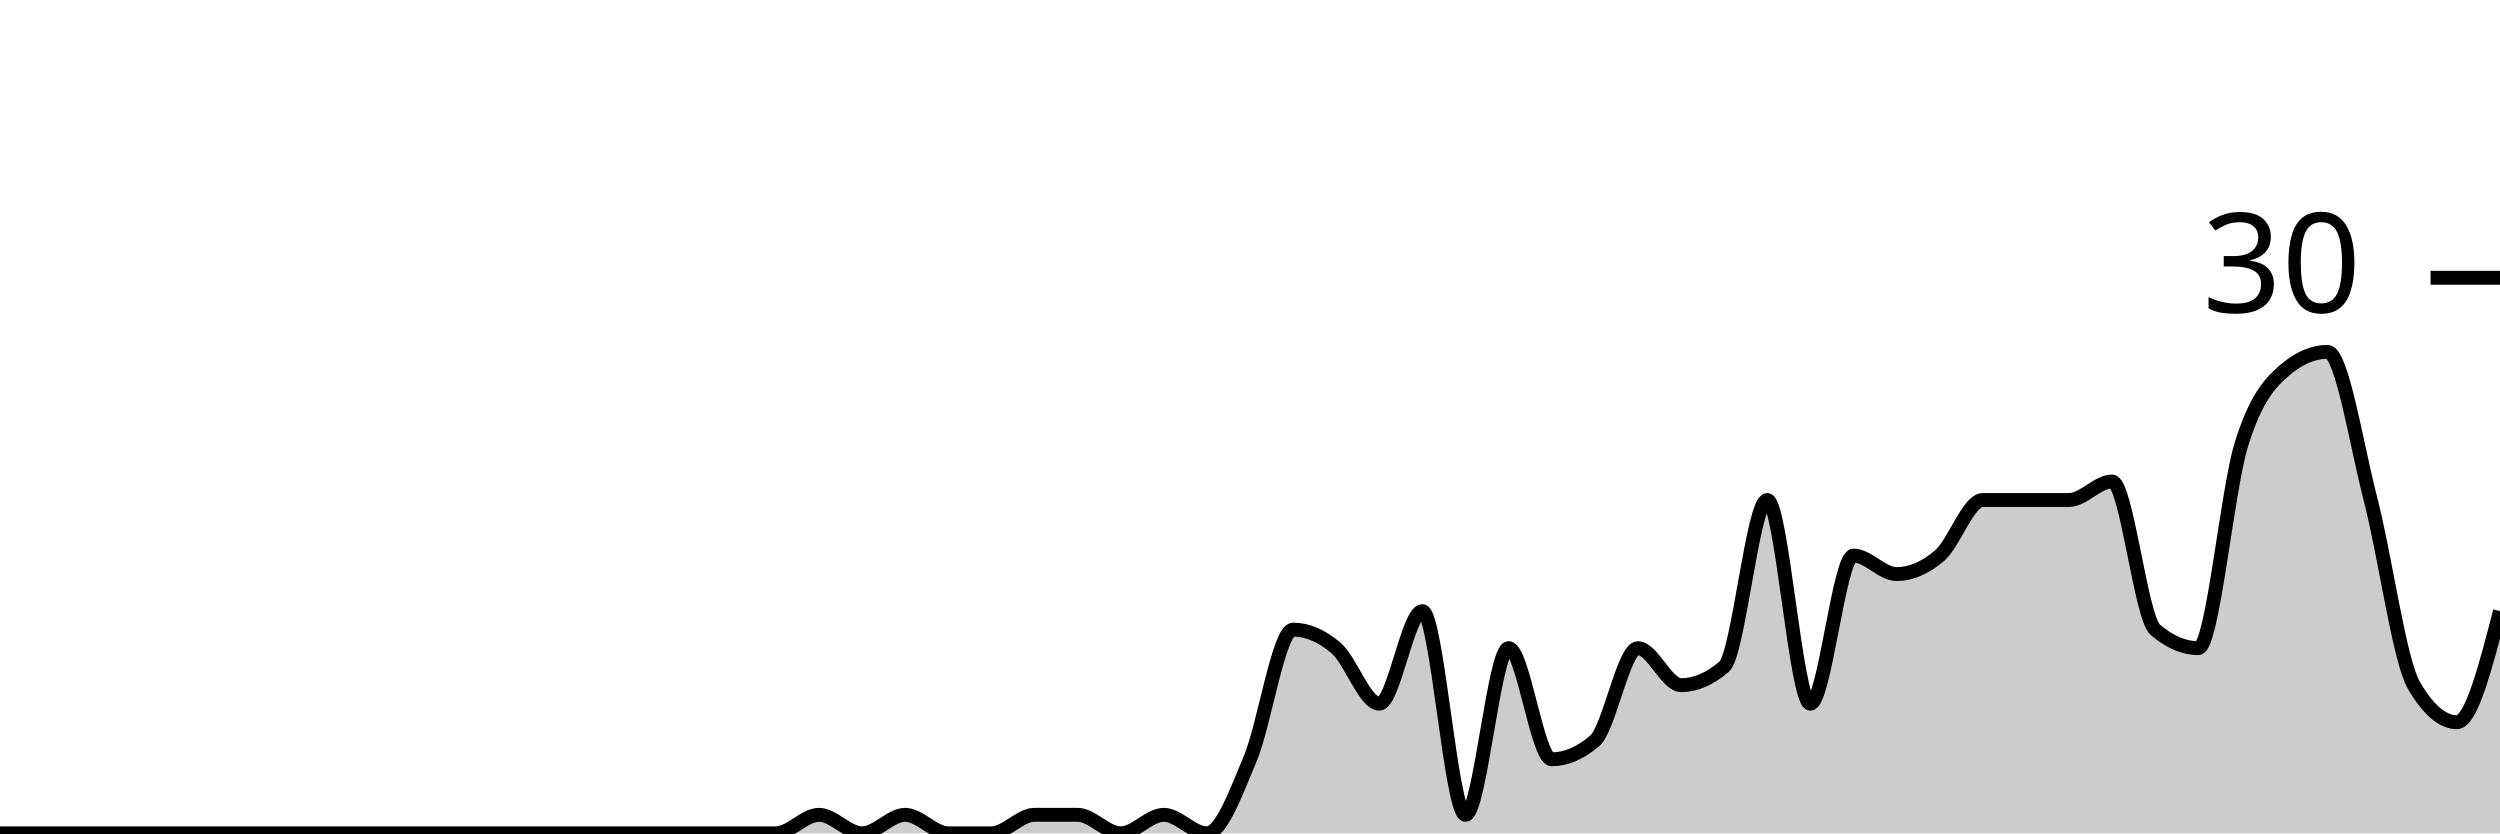
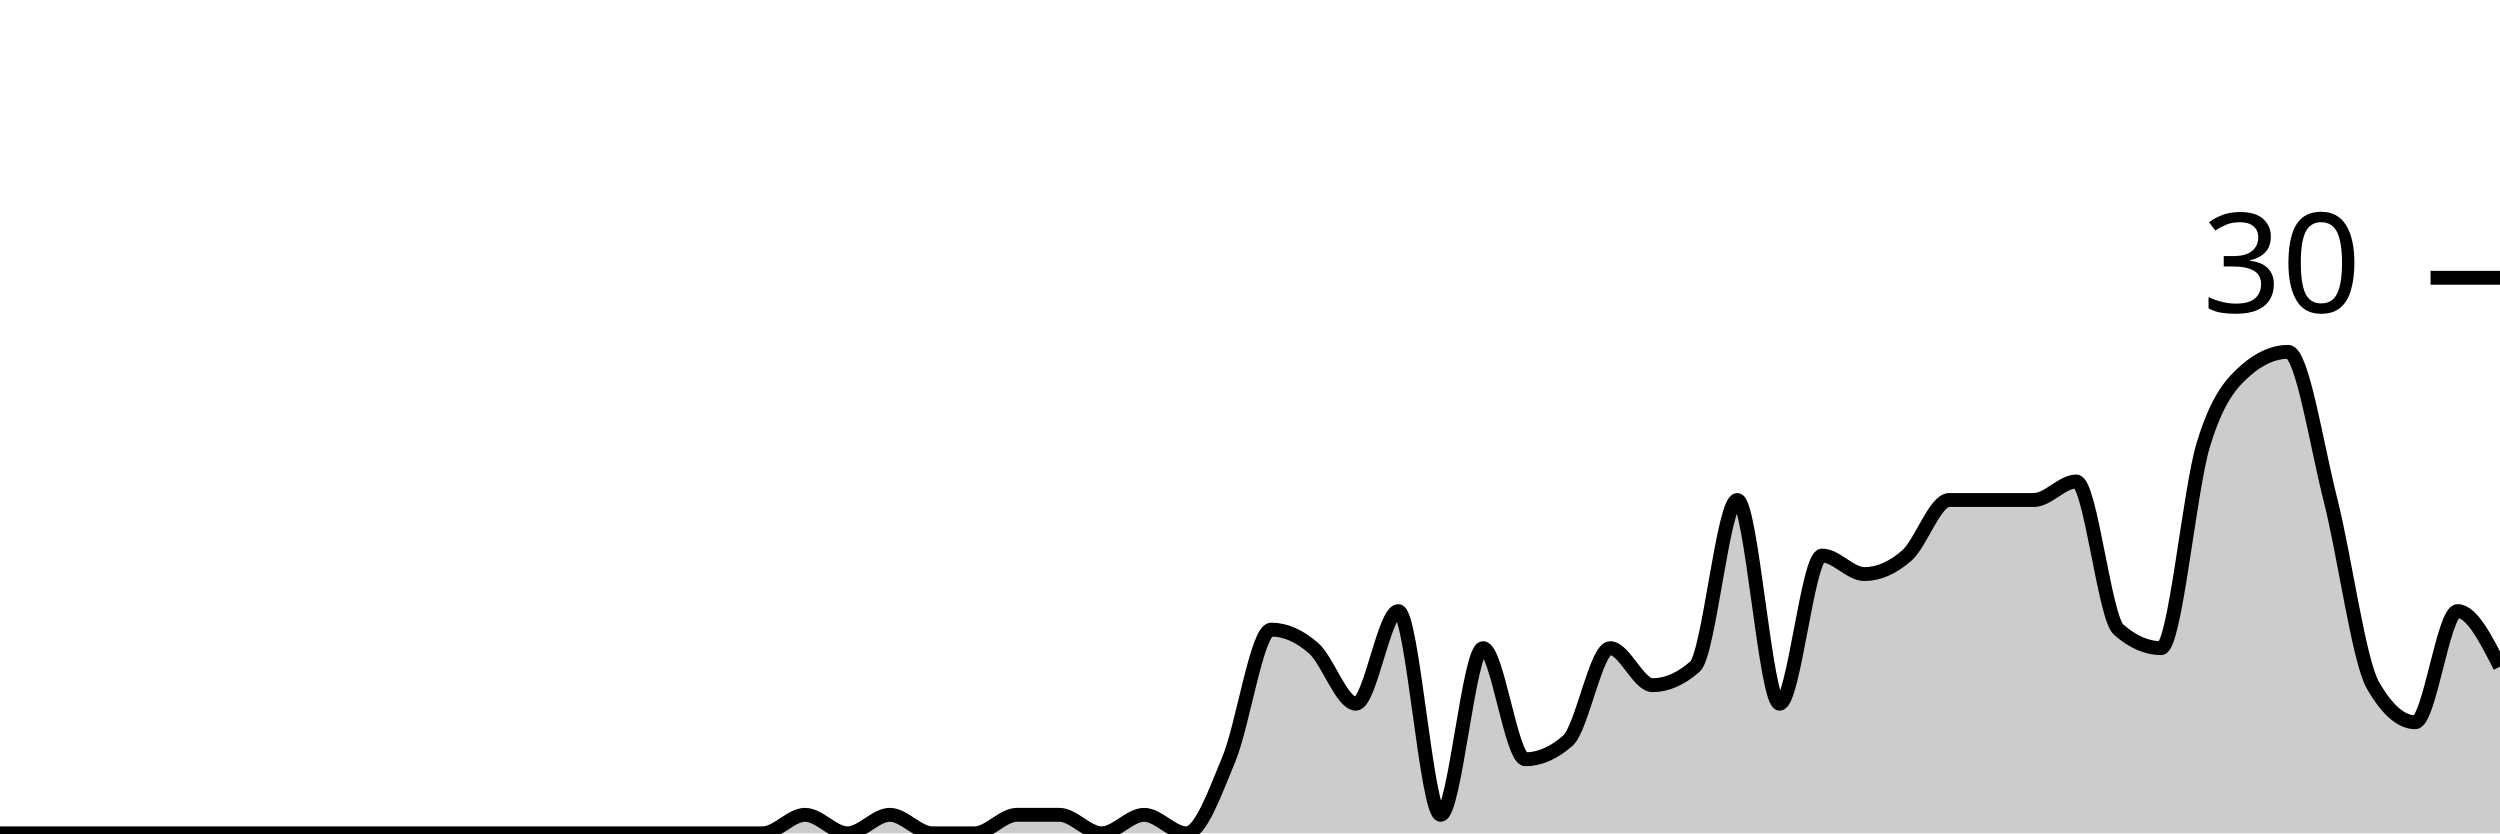
<svg xmlns="http://www.w3.org/2000/svg" viewBox="0 0 180 60">
  <g transform="translate(0,20)">
-     <path class="area" fill="rgba(0, 0, 0, 0.2)" d="M0,40C1.034,40,2.069,40,3.103,40C4.138,40,5.172,40,6.207,40C7.241,40,8.276,40,9.31,40C10.345,40,11.379,40,12.414,40C13.448,40,14.483,40,15.517,40C16.552,40,17.586,40,18.621,40C19.655,40,20.69,40,21.724,40C22.759,40,23.793,40,24.828,40C25.862,40,26.897,40,27.931,40C28.966,40,30,40,31.034,40C32.069,40,33.103,40,34.138,40C35.172,40,36.207,40,37.241,40C38.276,40,39.31,40,40.345,40C41.379,40,42.414,40,43.448,40C44.483,40,45.517,40,46.552,40C47.586,40,48.621,40,49.655,40C50.69,40,51.724,40,52.759,40C53.793,40,54.828,40,55.862,40C56.897,40,57.931,38.667,58.966,38.667C60,38.667,61.034,40,62.069,40C63.103,40,64.138,38.667,65.172,38.667C66.207,38.667,67.241,40,68.276,40C69.31,40,70.345,40,71.379,40C72.414,40,73.448,38.667,74.483,38.667C75.517,38.667,76.552,38.667,77.586,38.667C78.621,38.667,79.655,40,80.69,40C81.724,40,82.759,38.667,83.793,38.667C84.828,38.667,85.862,40,86.897,40C87.931,40,88.966,37.111,90,34.667C91.034,32.222,92.069,25.333,93.103,25.333C94.138,25.333,95.172,25.778,96.207,26.667C97.241,27.556,98.276,30.667,99.31,30.667C100.345,30.667,101.379,24,102.414,24C103.448,24,104.483,38.667,105.517,38.667C106.552,38.667,107.586,26.667,108.621,26.667C109.655,26.667,110.69,34.667,111.724,34.667C112.759,34.667,113.793,34.222,114.828,33.333C115.862,32.444,116.897,26.667,117.931,26.667C118.966,26.667,120,29.333,121.034,29.333C122.069,29.333,123.103,28.889,124.138,28C125.172,27.111,126.207,16,127.241,16C128.276,16,129.31,30.667,130.345,30.667C131.379,30.667,132.414,20,133.448,20C134.483,20,135.517,21.333,136.552,21.333C137.586,21.333,138.621,20.889,139.655,20C140.69,19.111,141.724,16,142.759,16C143.793,16,144.828,16,145.862,16C146.897,16,147.931,16,148.966,16C150,16,151.034,14.667,152.069,14.667C153.103,14.667,154.138,24.444,155.172,25.333C156.207,26.222,157.241,26.667,158.276,26.667C159.31,26.667,160.345,15.333,161.379,12C162.414,8.667,163.448,7.556,164.483,6.667C165.517,5.778,166.552,5.333,167.586,5.333C168.621,5.333,169.655,12,170.69,16C171.724,20,172.759,27.556,173.793,29.333C174.828,31.111,175.862,32,176.897,32C177.931,32,178.966,28,180,24L180,40C178.966,40,177.931,40,176.897,40C175.862,40,174.828,40,173.793,40C172.759,40,171.724,40,170.69,40C169.655,40,168.621,40,167.586,40C166.552,40,165.517,40,164.483,40C163.448,40,162.414,40,161.379,40C160.345,40,159.31,40,158.276,40C157.241,40,156.207,40,155.172,40C154.138,40,153.103,40,152.069,40C151.034,40,150,40,148.966,40C147.931,40,146.897,40,145.862,40C144.828,40,143.793,40,142.759,40C141.724,40,140.69,40,139.655,40C138.621,40,137.586,40,136.552,40C135.517,40,134.483,40,133.448,40C132.414,40,131.379,40,130.345,40C129.31,40,128.276,40,127.241,40C126.207,40,125.172,40,124.138,40C123.103,40,122.069,40,121.034,40C120,40,118.966,40,117.931,40C116.897,40,115.862,40,114.828,40C113.793,40,112.759,40,111.724,40C110.69,40,109.655,40,108.621,40C107.586,40,106.552,40,105.517,40C104.483,40,103.448,40,102.414,40C101.379,40,100.345,40,99.31,40C98.276,40,97.241,40,96.207,40C95.172,40,94.138,40,93.103,40C92.069,40,91.034,40,90,40C88.966,40,87.931,40,86.897,40C85.862,40,84.828,40,83.793,40C82.759,40,81.724,40,80.69,40C79.655,40,78.621,40,77.586,40C76.552,40,75.517,40,74.483,40C73.448,40,72.414,40,71.379,40C70.345,40,69.31,40,68.276,40C67.241,40,66.207,40,65.172,40C64.138,40,63.103,40,62.069,40C61.034,40,60,40,58.966,40C57.931,40,56.897,40,55.862,40C54.828,40,53.793,40,52.759,40C51.724,40,50.69,40,49.655,40C48.621,40,47.586,40,46.552,40C45.517,40,44.483,40,43.448,40C42.414,40,41.379,40,40.345,40C39.31,40,38.276,40,37.241,40C36.207,40,35.172,40,34.138,40C33.103,40,32.069,40,31.034,40C30,40,28.966,40,27.931,40C26.897,40,25.862,40,24.828,40C23.793,40,22.759,40,21.724,40C20.69,40,19.655,40,18.621,40C17.586,40,16.552,40,15.517,40C14.483,40,13.448,40,12.414,40C11.379,40,10.345,40,9.31,40C8.276,40,7.241,40,6.207,40C5.172,40,4.138,40,3.103,40C2.069,40,1.034,40,0,40Z" />
-     <path class="line" stroke="black" fill="none" d="M0,40C1.034,40,2.069,40,3.103,40C4.138,40,5.172,40,6.207,40C7.241,40,8.276,40,9.31,40C10.345,40,11.379,40,12.414,40C13.448,40,14.483,40,15.517,40C16.552,40,17.586,40,18.621,40C19.655,40,20.69,40,21.724,40C22.759,40,23.793,40,24.828,40C25.862,40,26.897,40,27.931,40C28.966,40,30,40,31.034,40C32.069,40,33.103,40,34.138,40C35.172,40,36.207,40,37.241,40C38.276,40,39.31,40,40.345,40C41.379,40,42.414,40,43.448,40C44.483,40,45.517,40,46.552,40C47.586,40,48.621,40,49.655,40C50.69,40,51.724,40,52.759,40C53.793,40,54.828,40,55.862,40C56.897,40,57.931,38.667,58.966,38.667C60,38.667,61.034,40,62.069,40C63.103,40,64.138,38.667,65.172,38.667C66.207,38.667,67.241,40,68.276,40C69.31,40,70.345,40,71.379,40C72.414,40,73.448,38.667,74.483,38.667C75.517,38.667,76.552,38.667,77.586,38.667C78.621,38.667,79.655,40,80.69,40C81.724,40,82.759,38.667,83.793,38.667C84.828,38.667,85.862,40,86.897,40C87.931,40,88.966,37.111,90,34.667C91.034,32.222,92.069,25.333,93.103,25.333C94.138,25.333,95.172,25.778,96.207,26.667C97.241,27.556,98.276,30.667,99.31,30.667C100.345,30.667,101.379,24,102.414,24C103.448,24,104.483,38.667,105.517,38.667C106.552,38.667,107.586,26.667,108.621,26.667C109.655,26.667,110.69,34.667,111.724,34.667C112.759,34.667,113.793,34.222,114.828,33.333C115.862,32.444,116.897,26.667,117.931,26.667C118.966,26.667,120,29.333,121.034,29.333C122.069,29.333,123.103,28.889,124.138,28C125.172,27.111,126.207,16,127.241,16C128.276,16,129.31,30.667,130.345,30.667C131.379,30.667,132.414,20,133.448,20C134.483,20,135.517,21.333,136.552,21.333C137.586,21.333,138.621,20.889,139.655,20C140.69,19.111,141.724,16,142.759,16C143.793,16,144.828,16,145.862,16C146.897,16,147.931,16,148.966,16C150,16,151.034,14.667,152.069,14.667C153.103,14.667,154.138,24.444,155.172,25.333C156.207,26.222,157.241,26.667,158.276,26.667C159.31,26.667,160.345,15.333,161.379,12C162.414,8.667,163.448,7.556,164.483,6.667C165.517,5.778,166.552,5.333,167.586,5.333C168.621,5.333,169.655,12,170.69,16C171.724,20,172.759,27.556,173.793,29.333C174.828,31.111,175.862,32,176.897,32C177.931,32,178.966,28,180,24" />
+     <path class="area" fill="rgba(0, 0, 0, 0.2)" d="M0,40C1.017,40,2.034,40,3.051,40C4.068,40,5.085,40,6.102,40C7.119,40,8.136,40,9.153,40C10.169,40,11.186,40,12.203,40C13.22,40,14.237,40,15.254,40C16.271,40,17.288,40,18.305,40C19.322,40,20.339,40,21.356,40C22.373,40,23.39,40,24.407,40C25.424,40,26.441,40,27.458,40C28.475,40,29.492,40,30.508,40C31.525,40,32.542,40,33.559,40C34.576,40,35.593,40,36.61,40C37.627,40,38.644,40,39.661,40C40.678,40,41.695,40,42.712,40C43.729,40,44.746,40,45.763,40C46.78,40,47.797,40,48.814,40C49.831,40,50.847,40,51.864,40C52.881,40,53.898,40,54.915,40C55.932,40,56.949,38.667,57.966,38.667C58.983,38.667,60,40,61.017,40C62.034,40,63.051,38.667,64.068,38.667C65.085,38.667,66.102,40,67.119,40C68.136,40,69.153,40,70.169,40C71.186,40,72.203,38.667,73.22,38.667C74.237,38.667,75.254,38.667,76.271,38.667C77.288,38.667,78.305,40,79.322,40C80.339,40,81.356,38.667,82.373,38.667C83.39,38.667,84.407,40,85.424,40C86.441,40,87.458,37.111,88.475,34.667C89.492,32.222,90.508,25.333,91.525,25.333C92.542,25.333,93.559,25.778,94.576,26.667C95.593,27.556,96.61,30.667,97.627,30.667C98.644,30.667,99.661,24,100.678,24C101.695,24,102.712,38.667,103.729,38.667C104.746,38.667,105.763,26.667,106.78,26.667C107.797,26.667,108.814,34.667,109.831,34.667C110.847,34.667,111.864,34.222,112.881,33.333C113.898,32.444,114.915,26.667,115.932,26.667C116.949,26.667,117.966,29.333,118.983,29.333C120,29.333,121.017,28.889,122.034,28C123.051,27.111,124.068,16,125.085,16C126.102,16,127.119,30.667,128.136,30.667C129.153,30.667,130.169,20,131.186,20C132.203,20,133.22,21.333,134.237,21.333C135.254,21.333,136.271,20.889,137.288,20C138.305,19.111,139.322,16,140.339,16C141.356,16,142.373,16,143.39,16C144.407,16,145.424,16,146.441,16C147.458,16,148.475,14.667,149.492,14.667C150.508,14.667,151.525,24.444,152.542,25.333C153.559,26.222,154.576,26.667,155.593,26.667C156.61,26.667,157.627,15.333,158.644,12C159.661,8.667,160.678,7.556,161.695,6.667C162.712,5.778,163.729,5.333,164.746,5.333C165.763,5.333,166.78,12,167.797,16C168.814,20,169.831,27.556,170.847,29.333C171.864,31.111,172.881,32,173.898,32C174.915,32,175.932,24,176.949,24C177.966,24,178.983,26,180,28L180,40C178.983,40,177.966,40,176.949,40C175.932,40,174.915,40,173.898,40C172.881,40,171.864,40,170.847,40C169.831,40,168.814,40,167.797,40C166.78,40,165.763,40,164.746,40C163.729,40,162.712,40,161.695,40C160.678,40,159.661,40,158.644,40C157.627,40,156.61,40,155.593,40C154.576,40,153.559,40,152.542,40C151.525,40,150.508,40,149.492,40C148.475,40,147.458,40,146.441,40C145.424,40,144.407,40,143.39,40C142.373,40,141.356,40,140.339,40C139.322,40,138.305,40,137.288,40C136.271,40,135.254,40,134.237,40C133.22,40,132.203,40,131.186,40C130.169,40,129.153,40,128.136,40C127.119,40,126.102,40,125.085,40C124.068,40,123.051,40,122.034,40C121.017,40,120,40,118.983,40C117.966,40,116.949,40,115.932,40C114.915,40,113.898,40,112.881,40C111.864,40,110.847,40,109.831,40C108.814,40,107.797,40,106.78,40C105.763,40,104.746,40,103.729,40C102.712,40,101.695,40,100.678,40C99.661,40,98.644,40,97.627,40C96.61,40,95.593,40,94.576,40C93.559,40,92.542,40,91.525,40C90.508,40,89.492,40,88.475,40C87.458,40,86.441,40,85.424,40C84.407,40,83.39,40,82.373,40C81.356,40,80.339,40,79.322,40C78.305,40,77.288,40,76.271,40C75.254,40,74.237,40,73.22,40C72.203,40,71.186,40,70.169,40C69.153,40,68.136,40,67.119,40C66.102,40,65.085,40,64.068,40C63.051,40,62.034,40,61.017,40C60,40,58.983,40,57.966,40C56.949,40,55.932,40,54.915,40C53.898,40,52.881,40,51.864,40C50.847,40,49.831,40,48.814,40C47.797,40,46.78,40,45.763,40C44.746,40,43.729,40,42.712,40C41.695,40,40.678,40,39.661,40C38.644,40,37.627,40,36.61,40C35.593,40,34.576,40,33.559,40C32.542,40,31.525,40,30.508,40C29.492,40,28.475,40,27.458,40C26.441,40,25.424,40,24.407,40C23.39,40,22.373,40,21.356,40C20.339,40,19.322,40,18.305,40C17.288,40,16.271,40,15.254,40C14.237,40,13.22,40,12.203,40C11.186,40,10.169,40,9.153,40C8.136,40,7.119,40,6.102,40C5.085,40,4.068,40,3.051,40C2.034,40,1.017,40,0,40Z" />
+     <path class="line" stroke="black" fill="none" d="M0,40C1.017,40,2.034,40,3.051,40C4.068,40,5.085,40,6.102,40C7.119,40,8.136,40,9.153,40C10.169,40,11.186,40,12.203,40C13.22,40,14.237,40,15.254,40C16.271,40,17.288,40,18.305,40C19.322,40,20.339,40,21.356,40C22.373,40,23.39,40,24.407,40C25.424,40,26.441,40,27.458,40C28.475,40,29.492,40,30.508,40C31.525,40,32.542,40,33.559,40C34.576,40,35.593,40,36.61,40C37.627,40,38.644,40,39.661,40C40.678,40,41.695,40,42.712,40C43.729,40,44.746,40,45.763,40C46.78,40,47.797,40,48.814,40C49.831,40,50.847,40,51.864,40C52.881,40,53.898,40,54.915,40C55.932,40,56.949,38.667,57.966,38.667C58.983,38.667,60,40,61.017,40C62.034,40,63.051,38.667,64.068,38.667C65.085,38.667,66.102,40,67.119,40C68.136,40,69.153,40,70.169,40C71.186,40,72.203,38.667,73.22,38.667C74.237,38.667,75.254,38.667,76.271,38.667C77.288,38.667,78.305,40,79.322,40C80.339,40,81.356,38.667,82.373,38.667C83.39,38.667,84.407,40,85.424,40C86.441,40,87.458,37.111,88.475,34.667C89.492,32.222,90.508,25.333,91.525,25.333C92.542,25.333,93.559,25.778,94.576,26.667C95.593,27.556,96.61,30.667,97.627,30.667C98.644,30.667,99.661,24,100.678,24C101.695,24,102.712,38.667,103.729,38.667C104.746,38.667,105.763,26.667,106.78,26.667C107.797,26.667,108.814,34.667,109.831,34.667C110.847,34.667,111.864,34.222,112.881,33.333C113.898,32.444,114.915,26.667,115.932,26.667C116.949,26.667,117.966,29.333,118.983,29.333C120,29.333,121.017,28.889,122.034,28C123.051,27.111,124.068,16,125.085,16C126.102,16,127.119,30.667,128.136,30.667C129.153,30.667,130.169,20,131.186,20C132.203,20,133.22,21.333,134.237,21.333C135.254,21.333,136.271,20.889,137.288,20C138.305,19.111,139.322,16,140.339,16C141.356,16,142.373,16,143.39,16C144.407,16,145.424,16,146.441,16C147.458,16,148.475,14.667,149.492,14.667C150.508,14.667,151.525,24.444,152.542,25.333C153.559,26.222,154.576,26.667,155.593,26.667C156.61,26.667,157.627,15.333,158.644,12C159.661,8.667,160.678,7.556,161.695,6.667C162.712,5.778,163.729,5.333,164.746,5.333C165.763,5.333,166.78,12,167.797,16C168.814,20,169.831,27.556,170.847,29.333C171.864,31.111,172.881,32,173.898,32C174.915,32,175.932,24,176.949,24C177.966,24,178.983,26,180,28" />
    <path class="axis-ceiling" stroke-width="1" stroke="black" fill="none" d="M175,0L180,0" />
    <text class="axis-ceiling-label" font-family="sans-serif" text-anchor="end" font-size="10px" x="170" y="2.5">30</text>
  </g>
</svg>
